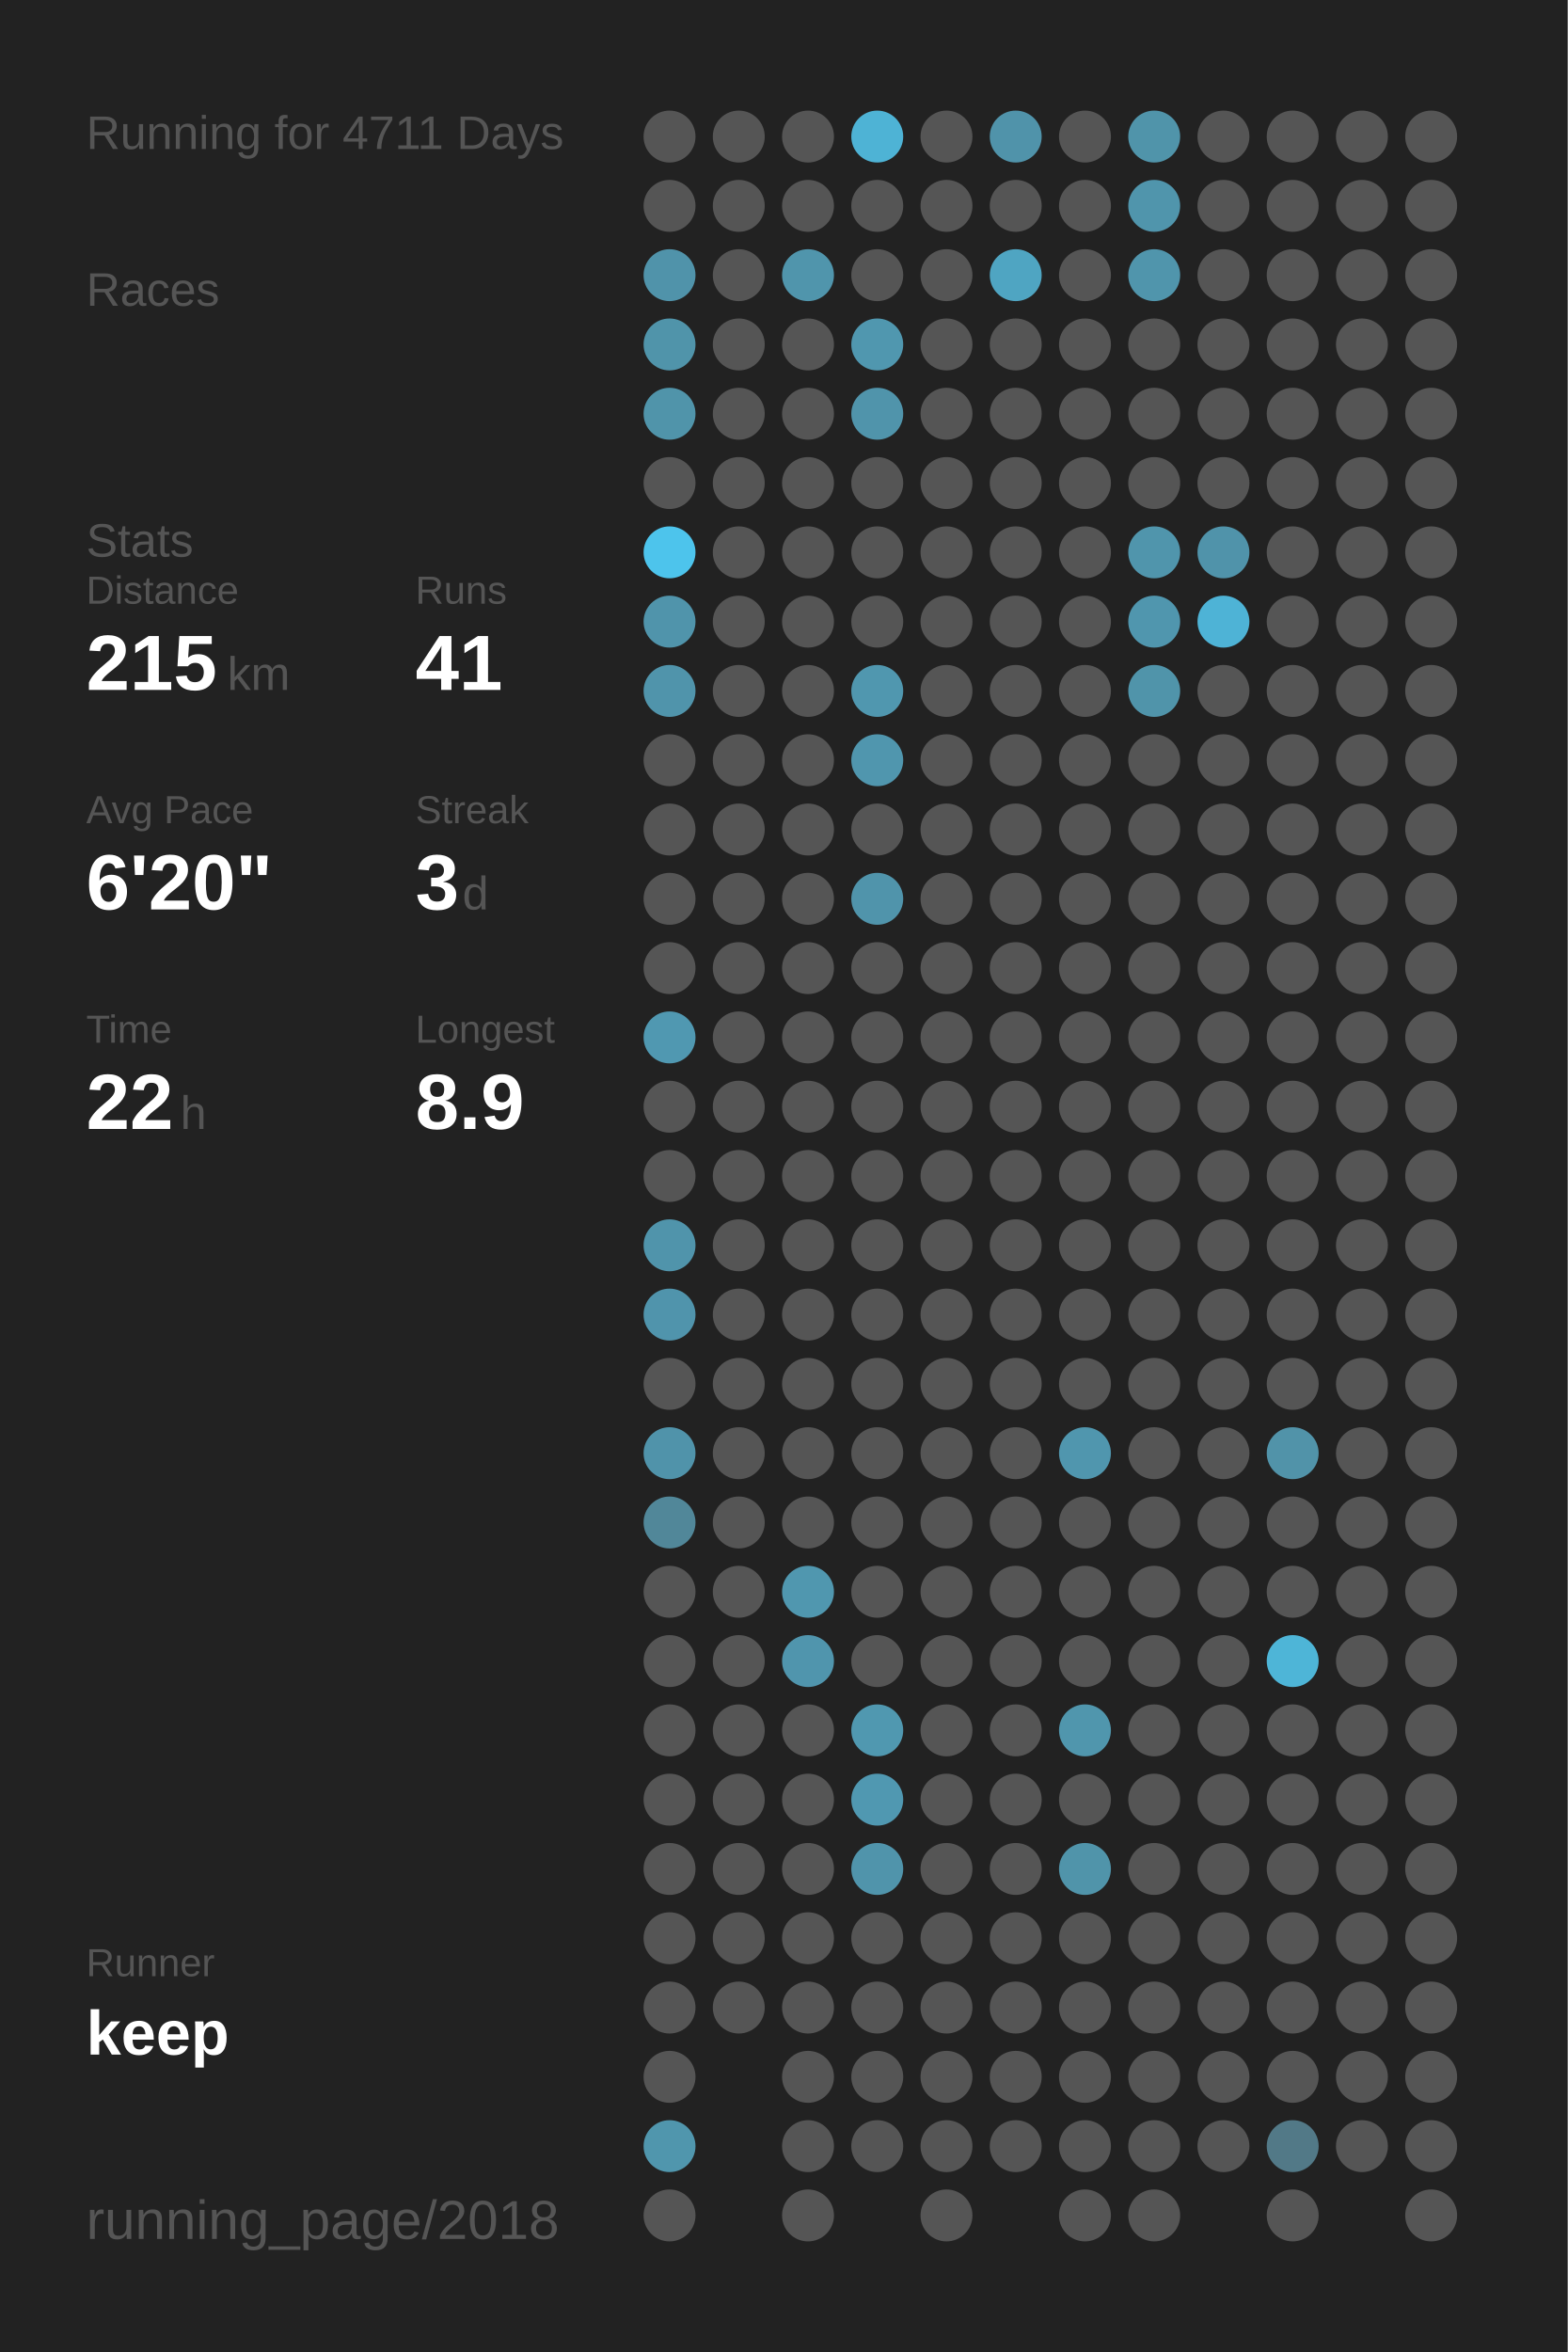
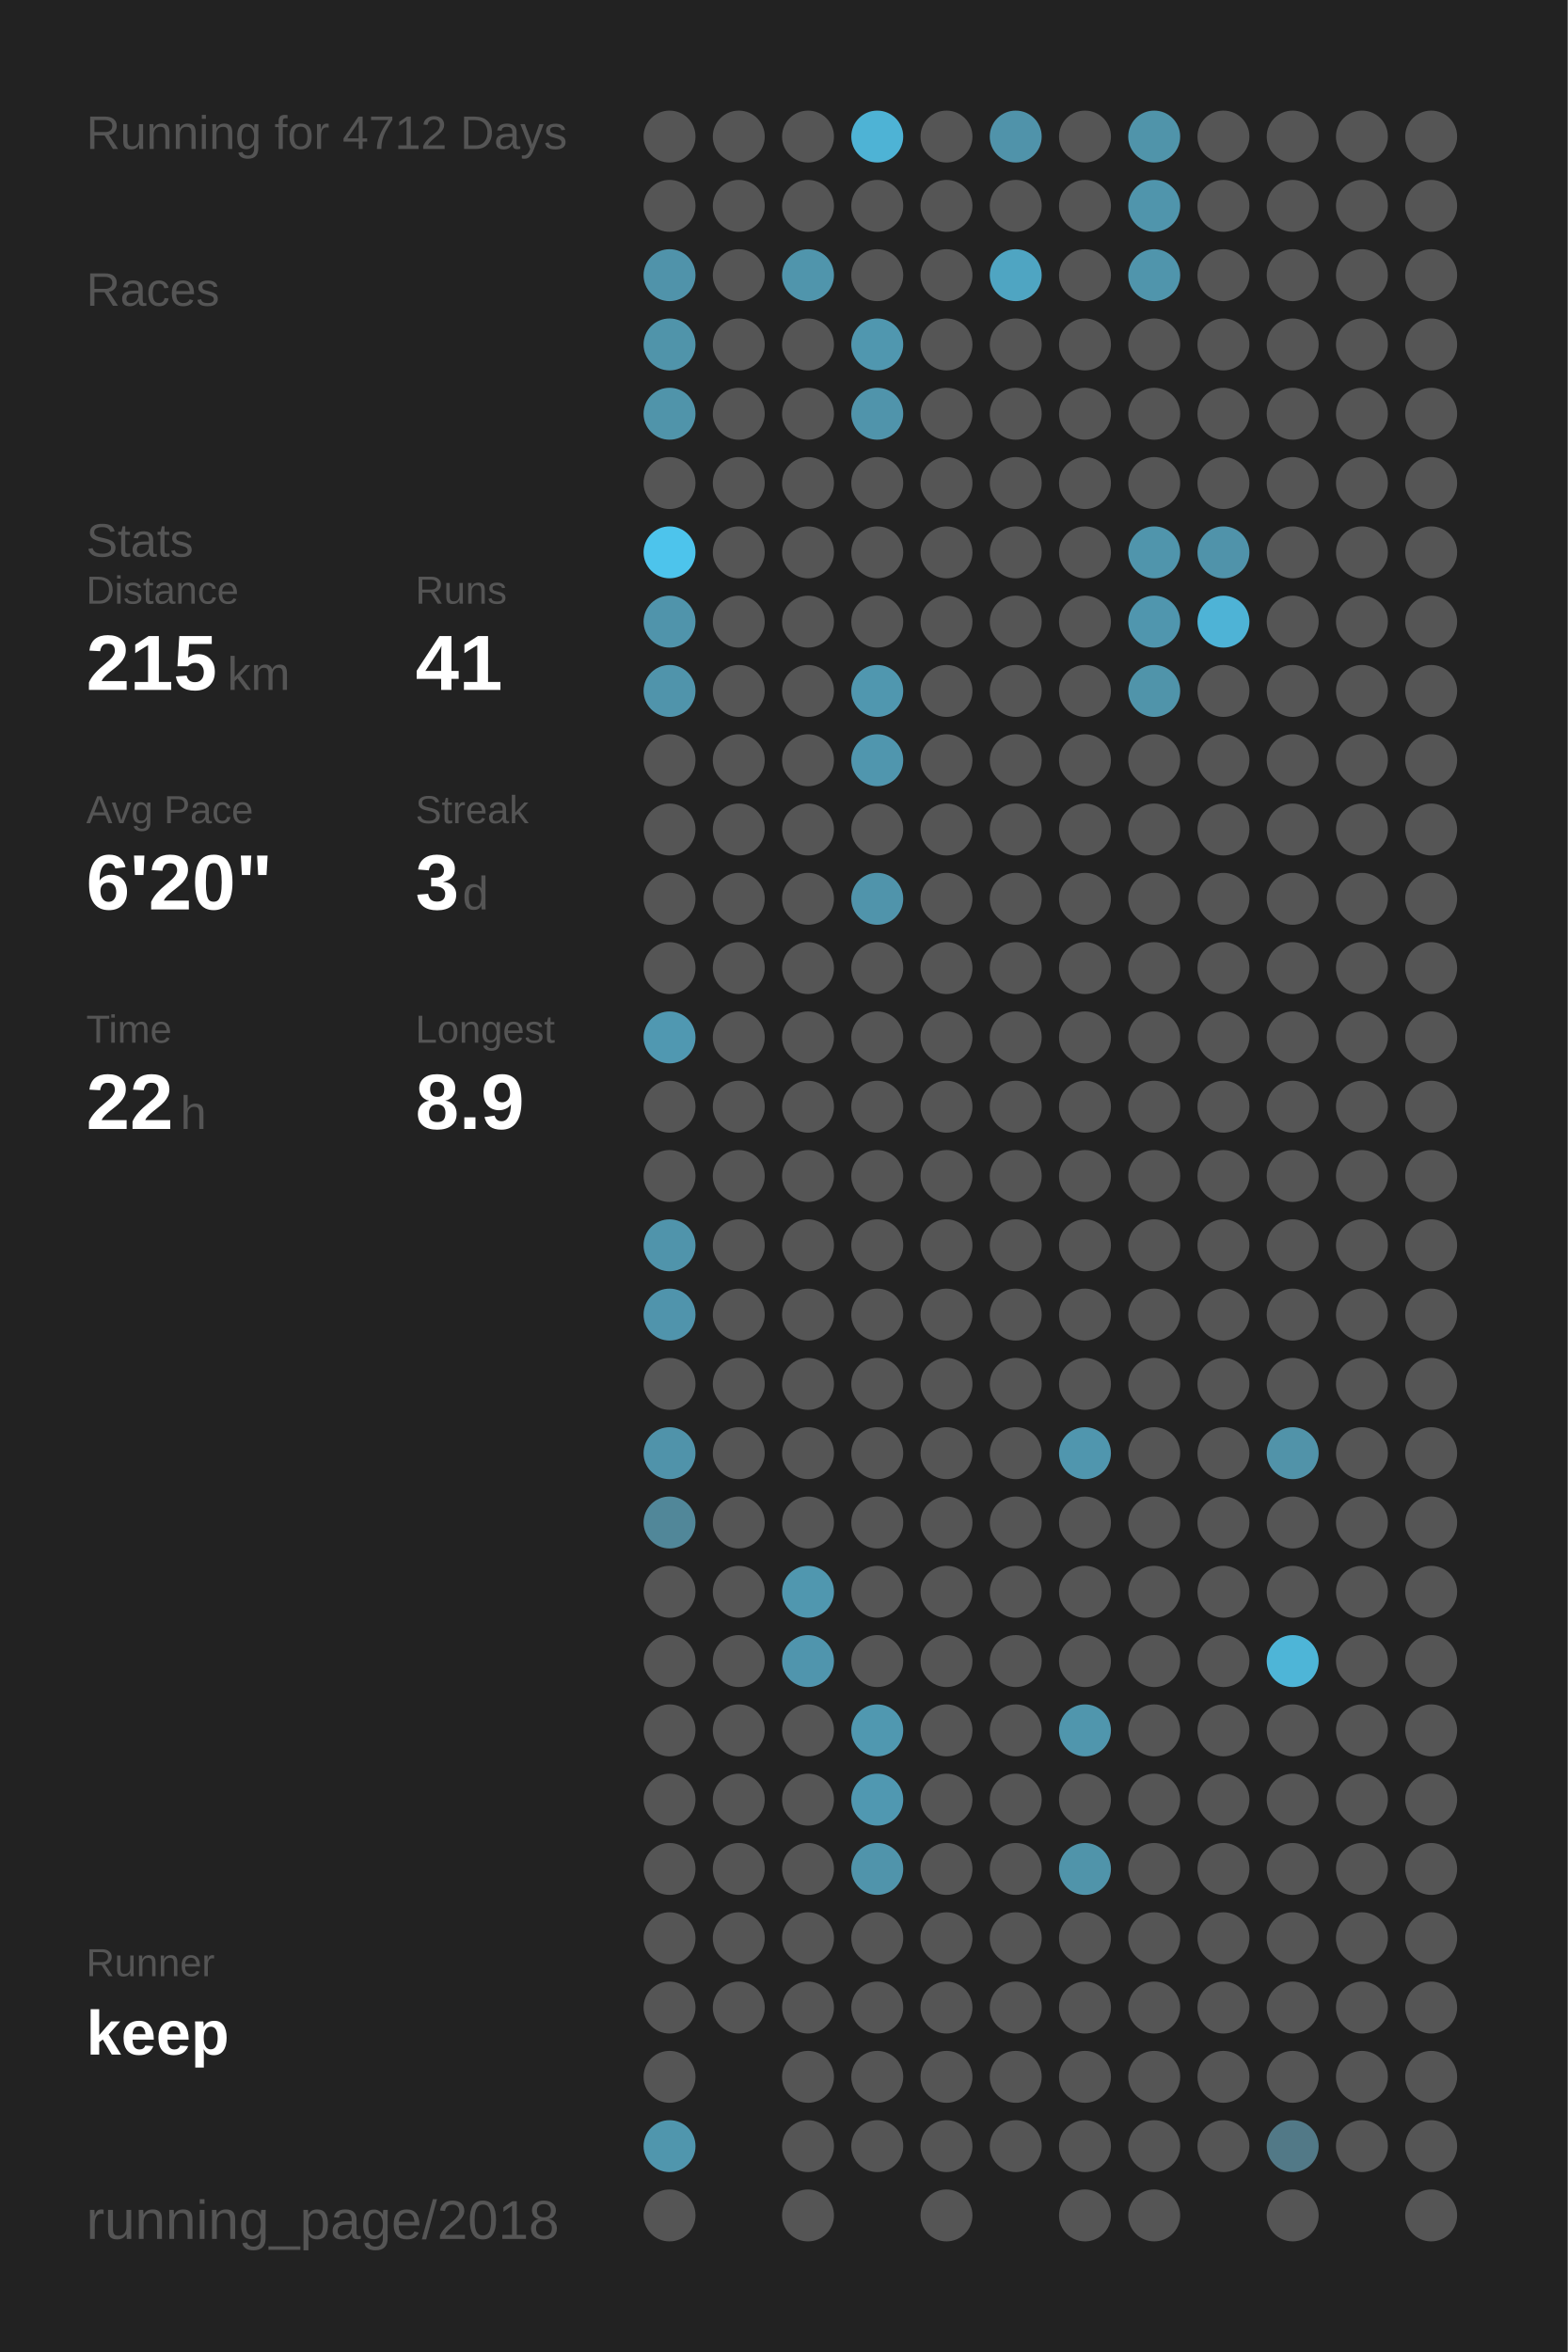
<svg xmlns="http://www.w3.org/2000/svg" baseProfile="full" height="300mm" version="1.1" viewBox="0,0,200,300" width="200mm">
  <defs />
  <rect fill="#222222" height="300" width="200" x="0" y="0" />
-   <text fill="#555555" style="font-size:6px; font-family:Arial;" x="11" y="19">Running for 4711 Days</text>
+   <text fill="#555555" style="font-size:6px; font-family:Arial;" x="11" y="19">Running for 4712 Days</text>
  <text fill="#555555" style="font-size:6px; font-family:Arial;" x="11" y="39">Races</text>
  <text fill="#555555" style="font-size:6px; font-family:Arial;" x="11" y="71">Stats</text>
  <text fill="#555555" style="font-size:5px; font-family:Arial;" x="11" y="77">Distance</text>
  <text fill="#FFFFFF" style="font-size:10px; font-family:Arial; font-weight:bold;" x="11" y="88">215</text>
  <text fill="#555555" style="font-size:6px; font-family:Arial;" x="29" y="88">km</text>
  <text fill="#555555" style="font-size:5px; font-family:Arial;" x="53" y="77">Runs</text>
  <text fill="#FFFFFF" style="font-size:10px; font-family:Arial; font-weight:bold;" x="53" y="88">41</text>
  <text fill="#555555" style="font-size:5px; font-family:Arial;" x="11" y="105">Avg Pace</text>
  <text fill="#FFFFFF" style="font-size:10px; font-family:Arial; font-weight:bold;" x="11" y="116">6'20"</text>
  <text fill="#555555" style="font-size:5px; font-family:Arial;" x="53" y="105">Streak</text>
  <text fill="#FFFFFF" style="font-size:10px; font-family:Arial; font-weight:bold;" x="53" y="116">3</text>
  <text fill="#555555" style="font-size:6px; font-family:Arial;" x="59" y="116">d</text>
  <text fill="#555555" style="font-size:5px; font-family:Arial;" x="11" y="133">Time</text>
  <text fill="#FFFFFF" style="font-size:10px; font-family:Arial; font-weight:bold;" x="11" y="144">22</text>
  <text fill="#555555" style="font-size:6px; font-family:Arial;" x="23" y="144">h</text>
  <text fill="#555555" style="font-size:5px; font-family:Arial;" x="53" y="133">Longest</text>
  <text fill="#FFFFFF" style="font-size:10px; font-family:Arial; font-weight:bold;" x="53" y="144">8.9</text>
  <text fill="#555555" style="font-size:5px; font-family:Arial;" x="11" y="252.065">Runner</text>
  <text fill="#FFFFFF" style="font-size:8px; font-family:Arial; font-weight:bold;" x="11" y="262.065">keep</text>
  <text fill="#555555" style="font-size:7px; font-family:Arial;" x="11" y="285.581">running_page/2018</text>
  <circle cx="85.417" cy="17.419" fill="#555555" r="3.312" />
  <circle cx="85.417" cy="26.258" fill="#555555" r="3.312" />
  <circle cx="85.417" cy="35.097" fill="#5093aa" r="3.312" />
  <circle cx="85.417" cy="43.935" fill="#5094aa" r="3.312" />
  <circle cx="85.417" cy="52.774" fill="#5094aa" r="3.312" />
  <circle cx="85.417" cy="61.613" fill="#555555" r="3.312" />
  <circle cx="85.417" cy="70.452" fill="#4dc4ec" r="3.312" />
  <circle cx="85.417" cy="79.29" fill="#5094ab" r="3.312" />
  <circle cx="85.417" cy="88.129" fill="#5094ab" r="3.312" />
  <circle cx="85.417" cy="96.968" fill="#555555" r="3.312" />
  <circle cx="85.417" cy="105.806" fill="#555555" r="3.312" />
  <circle cx="85.417" cy="114.645" fill="#555555" r="3.312" />
  <circle cx="85.417" cy="123.484" fill="#555555" r="3.312" />
  <circle cx="85.417" cy="132.323" fill="#5098b1" r="3.312" />
  <circle cx="85.417" cy="141.161" fill="#555555" r="3.312" />
  <circle cx="85.417" cy="150" fill="#555555" r="3.312" />
  <circle cx="85.417" cy="158.839" fill="#5094ab" r="3.312" />
  <circle cx="85.417" cy="167.677" fill="#5094ac" r="3.312" />
  <circle cx="85.417" cy="176.516" fill="#555555" r="3.312" />
  <circle cx="85.417" cy="185.355" fill="#5093aa" r="3.312" />
  <circle cx="85.417" cy="194.194" fill="#518799" r="3.312" />
  <circle cx="85.417" cy="203.032" fill="#555555" r="3.312" />
  <circle cx="85.417" cy="211.871" fill="#555555" r="3.312" />
  <circle cx="85.417" cy="220.71" fill="#555555" r="3.312" />
  <circle cx="85.417" cy="229.548" fill="#555555" r="3.312" />
  <circle cx="85.417" cy="238.387" fill="#555555" r="3.312" />
  <circle cx="85.417" cy="247.226" fill="#555555" r="3.312" />
  <circle cx="85.417" cy="256.065" fill="#555555" r="3.312" />
  <circle cx="85.417" cy="264.903" fill="#555555" r="3.312" />
  <circle cx="85.417" cy="273.742" fill="#5096ad" r="3.312" />
  <circle cx="85.417" cy="282.581" fill="#555555" r="3.312" />
  <circle cx="94.25" cy="17.419" fill="#555555" r="3.312" />
  <circle cx="94.25" cy="26.258" fill="#555555" r="3.312" />
  <circle cx="94.25" cy="35.097" fill="#555555" r="3.312" />
  <circle cx="94.25" cy="43.935" fill="#555555" r="3.312" />
  <circle cx="94.25" cy="52.774" fill="#555555" r="3.312" />
  <circle cx="94.25" cy="61.613" fill="#555555" r="3.312" />
  <circle cx="94.25" cy="70.452" fill="#555555" r="3.312" />
  <circle cx="94.25" cy="79.29" fill="#555555" r="3.312" />
  <circle cx="94.25" cy="88.129" fill="#555555" r="3.312" />
  <circle cx="94.25" cy="96.968" fill="#555555" r="3.312" />
  <circle cx="94.25" cy="105.806" fill="#555555" r="3.312" />
  <circle cx="94.25" cy="114.645" fill="#555555" r="3.312" />
  <circle cx="94.25" cy="123.484" fill="#555555" r="3.312" />
  <circle cx="94.25" cy="132.323" fill="#555555" r="3.312" />
  <circle cx="94.25" cy="141.161" fill="#555555" r="3.312" />
  <circle cx="94.25" cy="150" fill="#555555" r="3.312" />
  <circle cx="94.25" cy="158.839" fill="#555555" r="3.312" />
  <circle cx="94.25" cy="167.677" fill="#555555" r="3.312" />
  <circle cx="94.25" cy="176.516" fill="#555555" r="3.312" />
  <circle cx="94.25" cy="185.355" fill="#555555" r="3.312" />
  <circle cx="94.25" cy="194.194" fill="#555555" r="3.312" />
  <circle cx="94.25" cy="203.032" fill="#555555" r="3.312" />
  <circle cx="94.25" cy="211.871" fill="#555555" r="3.312" />
  <circle cx="94.25" cy="220.71" fill="#555555" r="3.312" />
  <circle cx="94.25" cy="229.548" fill="#555555" r="3.312" />
  <circle cx="94.25" cy="238.387" fill="#555555" r="3.312" />
  <circle cx="94.25" cy="247.226" fill="#555555" r="3.312" />
  <circle cx="94.25" cy="256.065" fill="#555555" r="3.312" />
  <circle cx="103.083" cy="17.419" fill="#555555" r="3.312" />
  <circle cx="103.083" cy="26.258" fill="#555555" r="3.312" />
  <circle cx="103.083" cy="35.097" fill="#5095ac" r="3.312" />
  <circle cx="103.083" cy="43.935" fill="#555555" r="3.312" />
  <circle cx="103.083" cy="52.774" fill="#555555" r="3.312" />
  <circle cx="103.083" cy="61.613" fill="#555555" r="3.312" />
  <circle cx="103.083" cy="70.452" fill="#555555" r="3.312" />
  <circle cx="103.083" cy="79.29" fill="#555555" r="3.312" />
  <circle cx="103.083" cy="88.129" fill="#555555" r="3.312" />
  <circle cx="103.083" cy="96.968" fill="#555555" r="3.312" />
  <circle cx="103.083" cy="105.806" fill="#555555" r="3.312" />
  <circle cx="103.083" cy="114.645" fill="#555555" r="3.312" />
  <circle cx="103.083" cy="123.484" fill="#555555" r="3.312" />
  <circle cx="103.083" cy="132.323" fill="#555555" r="3.312" />
  <circle cx="103.083" cy="141.161" fill="#555555" r="3.312" />
  <circle cx="103.083" cy="150" fill="#555555" r="3.312" />
  <circle cx="103.083" cy="158.839" fill="#555555" r="3.312" />
  <circle cx="103.083" cy="167.677" fill="#555555" r="3.312" />
  <circle cx="103.083" cy="176.516" fill="#555555" r="3.312" />
  <circle cx="103.083" cy="185.355" fill="#555555" r="3.312" />
  <circle cx="103.083" cy="194.194" fill="#555555" r="3.312" />
  <circle cx="103.083" cy="203.032" fill="#5097af" r="3.312" />
  <circle cx="103.083" cy="211.871" fill="#5095ad" r="3.312" />
  <circle cx="103.083" cy="220.71" fill="#555555" r="3.312" />
  <circle cx="103.083" cy="229.548" fill="#555555" r="3.312" />
  <circle cx="103.083" cy="238.387" fill="#555555" r="3.312" />
  <circle cx="103.083" cy="247.226" fill="#555555" r="3.312" />
  <circle cx="103.083" cy="256.065" fill="#555555" r="3.312" />
  <circle cx="103.083" cy="264.903" fill="#555555" r="3.312" />
  <circle cx="103.083" cy="273.742" fill="#555555" r="3.312" />
  <circle cx="103.083" cy="282.581" fill="#555555" r="3.312" />
  <circle cx="111.917" cy="17.419" fill="#4eb3d5" r="3.312" />
  <circle cx="111.917" cy="26.258" fill="#555555" r="3.312" />
  <circle cx="111.917" cy="35.097" fill="#555555" r="3.312" />
  <circle cx="111.917" cy="43.935" fill="#5097af" r="3.312" />
  <circle cx="111.917" cy="52.774" fill="#5094ab" r="3.312" />
  <circle cx="111.917" cy="61.613" fill="#555555" r="3.312" />
  <circle cx="111.917" cy="70.452" fill="#555555" r="3.312" />
  <circle cx="111.917" cy="79.29" fill="#555555" r="3.312" />
  <circle cx="111.917" cy="88.129" fill="#5097af" r="3.312" />
  <circle cx="111.917" cy="96.968" fill="#5096ae" r="3.312" />
  <circle cx="111.917" cy="105.806" fill="#555555" r="3.312" />
  <circle cx="111.917" cy="114.645" fill="#5094ab" r="3.312" />
  <circle cx="111.917" cy="123.484" fill="#555555" r="3.312" />
  <circle cx="111.917" cy="132.323" fill="#555555" r="3.312" />
  <circle cx="111.917" cy="141.161" fill="#555555" r="3.312" />
  <circle cx="111.917" cy="150" fill="#555555" r="3.312" />
  <circle cx="111.917" cy="158.839" fill="#555555" r="3.312" />
  <circle cx="111.917" cy="167.677" fill="#555555" r="3.312" />
  <circle cx="111.917" cy="176.516" fill="#555555" r="3.312" />
  <circle cx="111.917" cy="185.355" fill="#555555" r="3.312" />
  <circle cx="111.917" cy="194.194" fill="#555555" r="3.312" />
  <circle cx="111.917" cy="203.032" fill="#555555" r="3.312" />
  <circle cx="111.917" cy="211.871" fill="#555555" r="3.312" />
  <circle cx="111.917" cy="220.71" fill="#5098b0" r="3.312" />
  <circle cx="111.917" cy="229.548" fill="#5098b1" r="3.312" />
  <circle cx="111.917" cy="238.387" fill="#5094ab" r="3.312" />
  <circle cx="111.917" cy="247.226" fill="#555555" r="3.312" />
  <circle cx="111.917" cy="256.065" fill="#555555" r="3.312" />
  <circle cx="111.917" cy="264.903" fill="#555555" r="3.312" />
  <circle cx="111.917" cy="273.742" fill="#555555" r="3.312" />
  <circle cx="120.75" cy="17.419" fill="#555555" r="3.312" />
  <circle cx="120.75" cy="26.258" fill="#555555" r="3.312" />
  <circle cx="120.75" cy="35.097" fill="#555555" r="3.312" />
  <circle cx="120.75" cy="43.935" fill="#555555" r="3.312" />
  <circle cx="120.75" cy="52.774" fill="#555555" r="3.312" />
  <circle cx="120.75" cy="61.613" fill="#555555" r="3.312" />
  <circle cx="120.75" cy="70.452" fill="#555555" r="3.312" />
  <circle cx="120.75" cy="79.29" fill="#555555" r="3.312" />
  <circle cx="120.75" cy="88.129" fill="#555555" r="3.312" />
  <circle cx="120.75" cy="96.968" fill="#555555" r="3.312" />
  <circle cx="120.75" cy="105.806" fill="#555555" r="3.312" />
  <circle cx="120.75" cy="114.645" fill="#555555" r="3.312" />
  <circle cx="120.75" cy="123.484" fill="#555555" r="3.312" />
  <circle cx="120.75" cy="132.323" fill="#555555" r="3.312" />
  <circle cx="120.75" cy="141.161" fill="#555555" r="3.312" />
  <circle cx="120.75" cy="150" fill="#555555" r="3.312" />
  <circle cx="120.75" cy="158.839" fill="#555555" r="3.312" />
  <circle cx="120.75" cy="167.677" fill="#555555" r="3.312" />
  <circle cx="120.75" cy="176.516" fill="#555555" r="3.312" />
  <circle cx="120.75" cy="185.355" fill="#555555" r="3.312" />
  <circle cx="120.75" cy="194.194" fill="#555555" r="3.312" />
  <circle cx="120.75" cy="203.032" fill="#555555" r="3.312" />
  <circle cx="120.75" cy="211.871" fill="#555555" r="3.312" />
  <circle cx="120.75" cy="220.71" fill="#555555" r="3.312" />
  <circle cx="120.75" cy="229.548" fill="#555555" r="3.312" />
  <circle cx="120.75" cy="238.387" fill="#555555" r="3.312" />
  <circle cx="120.75" cy="247.226" fill="#555555" r="3.312" />
  <circle cx="120.75" cy="256.065" fill="#555555" r="3.312" />
  <circle cx="120.75" cy="264.903" fill="#555555" r="3.312" />
  <circle cx="120.75" cy="273.742" fill="#555555" r="3.312" />
  <circle cx="120.75" cy="282.581" fill="#555555" r="3.312" />
  <circle cx="129.583" cy="17.419" fill="#5093aa" r="3.312" />
  <circle cx="129.583" cy="26.258" fill="#555555" r="3.312" />
  <circle cx="129.583" cy="35.097" fill="#4fa5c2" r="3.312" />
  <circle cx="129.583" cy="43.935" fill="#555555" r="3.312" />
  <circle cx="129.583" cy="52.774" fill="#555555" r="3.312" />
  <circle cx="129.583" cy="61.613" fill="#555555" r="3.312" />
  <circle cx="129.583" cy="70.452" fill="#555555" r="3.312" />
  <circle cx="129.583" cy="79.29" fill="#555555" r="3.312" />
  <circle cx="129.583" cy="88.129" fill="#555555" r="3.312" />
  <circle cx="129.583" cy="96.968" fill="#555555" r="3.312" />
  <circle cx="129.583" cy="105.806" fill="#555555" r="3.312" />
  <circle cx="129.583" cy="114.645" fill="#555555" r="3.312" />
  <circle cx="129.583" cy="123.484" fill="#555555" r="3.312" />
  <circle cx="129.583" cy="132.323" fill="#555555" r="3.312" />
  <circle cx="129.583" cy="141.161" fill="#555555" r="3.312" />
  <circle cx="129.583" cy="150" fill="#555555" r="3.312" />
  <circle cx="129.583" cy="158.839" fill="#555555" r="3.312" />
  <circle cx="129.583" cy="167.677" fill="#555555" r="3.312" />
  <circle cx="129.583" cy="176.516" fill="#555555" r="3.312" />
  <circle cx="129.583" cy="185.355" fill="#555555" r="3.312" />
  <circle cx="129.583" cy="194.194" fill="#555555" r="3.312" />
  <circle cx="129.583" cy="203.032" fill="#555555" r="3.312" />
  <circle cx="129.583" cy="211.871" fill="#555555" r="3.312" />
  <circle cx="129.583" cy="220.71" fill="#555555" r="3.312" />
  <circle cx="129.583" cy="229.548" fill="#555555" r="3.312" />
  <circle cx="129.583" cy="238.387" fill="#555555" r="3.312" />
  <circle cx="129.583" cy="247.226" fill="#555555" r="3.312" />
  <circle cx="129.583" cy="256.065" fill="#555555" r="3.312" />
  <circle cx="129.583" cy="264.903" fill="#555555" r="3.312" />
  <circle cx="129.583" cy="273.742" fill="#555555" r="3.312" />
  <circle cx="138.417" cy="17.419" fill="#555555" r="3.312" />
  <circle cx="138.417" cy="26.258" fill="#555555" r="3.312" />
  <circle cx="138.417" cy="35.097" fill="#555555" r="3.312" />
  <circle cx="138.417" cy="43.935" fill="#555555" r="3.312" />
  <circle cx="138.417" cy="52.774" fill="#555555" r="3.312" />
  <circle cx="138.417" cy="61.613" fill="#555555" r="3.312" />
  <circle cx="138.417" cy="70.452" fill="#555555" r="3.312" />
  <circle cx="138.417" cy="79.29" fill="#555555" r="3.312" />
  <circle cx="138.417" cy="88.129" fill="#555555" r="3.312" />
  <circle cx="138.417" cy="96.968" fill="#555555" r="3.312" />
  <circle cx="138.417" cy="105.806" fill="#555555" r="3.312" />
  <circle cx="138.417" cy="114.645" fill="#555555" r="3.312" />
  <circle cx="138.417" cy="123.484" fill="#555555" r="3.312" />
  <circle cx="138.417" cy="132.323" fill="#555555" r="3.312" />
  <circle cx="138.417" cy="141.161" fill="#555555" r="3.312" />
  <circle cx="138.417" cy="150" fill="#555555" r="3.312" />
  <circle cx="138.417" cy="158.839" fill="#555555" r="3.312" />
  <circle cx="138.417" cy="167.677" fill="#555555" r="3.312" />
  <circle cx="138.417" cy="176.516" fill="#555555" r="3.312" />
  <circle cx="138.417" cy="185.355" fill="#5096ae" r="3.312" />
  <circle cx="138.417" cy="194.194" fill="#555555" r="3.312" />
  <circle cx="138.417" cy="203.032" fill="#555555" r="3.312" />
  <circle cx="138.417" cy="211.871" fill="#555555" r="3.312" />
  <circle cx="138.417" cy="220.71" fill="#5096ad" r="3.312" />
  <circle cx="138.417" cy="229.548" fill="#555555" r="3.312" />
  <circle cx="138.417" cy="238.387" fill="#5094aa" r="3.312" />
  <circle cx="138.417" cy="247.226" fill="#555555" r="3.312" />
  <circle cx="138.417" cy="256.065" fill="#555555" r="3.312" />
  <circle cx="138.417" cy="264.903" fill="#555555" r="3.312" />
  <circle cx="138.417" cy="273.742" fill="#555555" r="3.312" />
  <circle cx="138.417" cy="282.581" fill="#555555" r="3.312" />
  <circle cx="147.25" cy="17.419" fill="#5094aa" r="3.312" />
  <circle cx="147.25" cy="26.258" fill="#5095ac" r="3.312" />
  <circle cx="147.25" cy="35.097" fill="#5095ac" r="3.312" />
  <circle cx="147.25" cy="43.935" fill="#555555" r="3.312" />
  <circle cx="147.25" cy="52.774" fill="#555555" r="3.312" />
  <circle cx="147.25" cy="61.613" fill="#555555" r="3.312" />
  <circle cx="147.25" cy="70.452" fill="#5095ac" r="3.312" />
  <circle cx="147.25" cy="79.29" fill="#5096ae" r="3.312" />
  <circle cx="147.25" cy="88.129" fill="#5094aa" r="3.312" />
  <circle cx="147.25" cy="96.968" fill="#555555" r="3.312" />
  <circle cx="147.25" cy="105.806" fill="#555555" r="3.312" />
  <circle cx="147.25" cy="114.645" fill="#555555" r="3.312" />
  <circle cx="147.25" cy="123.484" fill="#555555" r="3.312" />
  <circle cx="147.25" cy="132.323" fill="#555555" r="3.312" />
  <circle cx="147.25" cy="141.161" fill="#555555" r="3.312" />
  <circle cx="147.25" cy="150" fill="#555555" r="3.312" />
  <circle cx="147.25" cy="158.839" fill="#555555" r="3.312" />
  <circle cx="147.25" cy="167.677" fill="#555555" r="3.312" />
  <circle cx="147.25" cy="176.516" fill="#555555" r="3.312" />
  <circle cx="147.25" cy="185.355" fill="#555555" r="3.312" />
  <circle cx="147.25" cy="194.194" fill="#555555" r="3.312" />
  <circle cx="147.25" cy="203.032" fill="#555555" r="3.312" />
  <circle cx="147.25" cy="211.871" fill="#555555" r="3.312" />
  <circle cx="147.25" cy="220.71" fill="#555555" r="3.312" />
  <circle cx="147.25" cy="229.548" fill="#555555" r="3.312" />
  <circle cx="147.25" cy="238.387" fill="#555555" r="3.312" />
  <circle cx="147.25" cy="247.226" fill="#555555" r="3.312" />
  <circle cx="147.25" cy="256.065" fill="#555555" r="3.312" />
  <circle cx="147.25" cy="264.903" fill="#555555" r="3.312" />
  <circle cx="147.25" cy="273.742" fill="#555555" r="3.312" />
  <circle cx="147.25" cy="282.581" fill="#555555" r="3.312" />
  <circle cx="156.083" cy="17.419" fill="#555555" r="3.312" />
  <circle cx="156.083" cy="26.258" fill="#555555" r="3.312" />
  <circle cx="156.083" cy="35.097" fill="#555555" r="3.312" />
  <circle cx="156.083" cy="43.935" fill="#555555" r="3.312" />
  <circle cx="156.083" cy="52.774" fill="#555555" r="3.312" />
  <circle cx="156.083" cy="61.613" fill="#555555" r="3.312" />
  <circle cx="156.083" cy="70.452" fill="#5093aa" r="3.312" />
  <circle cx="156.083" cy="79.29" fill="#4eb3d6" r="3.312" />
  <circle cx="156.083" cy="88.129" fill="#555555" r="3.312" />
  <circle cx="156.083" cy="96.968" fill="#555555" r="3.312" />
  <circle cx="156.083" cy="105.806" fill="#555555" r="3.312" />
  <circle cx="156.083" cy="114.645" fill="#555555" r="3.312" />
  <circle cx="156.083" cy="123.484" fill="#555555" r="3.312" />
  <circle cx="156.083" cy="132.323" fill="#555555" r="3.312" />
  <circle cx="156.083" cy="141.161" fill="#555555" r="3.312" />
  <circle cx="156.083" cy="150" fill="#555555" r="3.312" />
  <circle cx="156.083" cy="158.839" fill="#555555" r="3.312" />
  <circle cx="156.083" cy="167.677" fill="#555555" r="3.312" />
  <circle cx="156.083" cy="176.516" fill="#555555" r="3.312" />
  <circle cx="156.083" cy="185.355" fill="#555555" r="3.312" />
  <circle cx="156.083" cy="194.194" fill="#555555" r="3.312" />
  <circle cx="156.083" cy="203.032" fill="#555555" r="3.312" />
  <circle cx="156.083" cy="211.871" fill="#555555" r="3.312" />
  <circle cx="156.083" cy="220.71" fill="#555555" r="3.312" />
  <circle cx="156.083" cy="229.548" fill="#555555" r="3.312" />
  <circle cx="156.083" cy="238.387" fill="#555555" r="3.312" />
  <circle cx="156.083" cy="247.226" fill="#555555" r="3.312" />
  <circle cx="156.083" cy="256.065" fill="#555555" r="3.312" />
  <circle cx="156.083" cy="264.903" fill="#555555" r="3.312" />
  <circle cx="156.083" cy="273.742" fill="#555555" r="3.312" />
  <circle cx="164.917" cy="17.419" fill="#555555" r="3.312" />
  <circle cx="164.917" cy="26.258" fill="#555555" r="3.312" />
  <circle cx="164.917" cy="35.097" fill="#555555" r="3.312" />
  <circle cx="164.917" cy="43.935" fill="#555555" r="3.312" />
  <circle cx="164.917" cy="52.774" fill="#555555" r="3.312" />
  <circle cx="164.917" cy="61.613" fill="#555555" r="3.312" />
  <circle cx="164.917" cy="70.452" fill="#555555" r="3.312" />
  <circle cx="164.917" cy="79.29" fill="#555555" r="3.312" />
  <circle cx="164.917" cy="88.129" fill="#555555" r="3.312" />
  <circle cx="164.917" cy="96.968" fill="#555555" r="3.312" />
  <circle cx="164.917" cy="105.806" fill="#555555" r="3.312" />
  <circle cx="164.917" cy="114.645" fill="#555555" r="3.312" />
  <circle cx="164.917" cy="123.484" fill="#555555" r="3.312" />
  <circle cx="164.917" cy="132.323" fill="#555555" r="3.312" />
  <circle cx="164.917" cy="141.161" fill="#555555" r="3.312" />
  <circle cx="164.917" cy="150" fill="#555555" r="3.312" />
  <circle cx="164.917" cy="158.839" fill="#555555" r="3.312" />
  <circle cx="164.917" cy="167.677" fill="#555555" r="3.312" />
  <circle cx="164.917" cy="176.516" fill="#555555" r="3.312" />
  <circle cx="164.917" cy="185.355" fill="#5193a9" r="3.312" />
  <circle cx="164.917" cy="194.194" fill="#555555" r="3.312" />
  <circle cx="164.917" cy="203.032" fill="#555555" r="3.312" />
  <circle cx="164.917" cy="211.871" fill="#4eb5d7" r="3.312" />
  <circle cx="164.917" cy="220.71" fill="#555555" r="3.312" />
  <circle cx="164.917" cy="229.548" fill="#555555" r="3.312" />
  <circle cx="164.917" cy="238.387" fill="#555555" r="3.312" />
  <circle cx="164.917" cy="247.226" fill="#555555" r="3.312" />
  <circle cx="164.917" cy="256.065" fill="#555555" r="3.312" />
  <circle cx="164.917" cy="264.903" fill="#555555" r="3.312" />
  <circle cx="164.917" cy="273.742" fill="#527987" r="3.312" />
  <circle cx="164.917" cy="282.581" fill="#555555" r="3.312" />
  <circle cx="173.75" cy="17.419" fill="#555555" r="3.312" />
  <circle cx="173.75" cy="26.258" fill="#555555" r="3.312" />
  <circle cx="173.75" cy="35.097" fill="#555555" r="3.312" />
  <circle cx="173.75" cy="43.935" fill="#555555" r="3.312" />
  <circle cx="173.75" cy="52.774" fill="#555555" r="3.312" />
  <circle cx="173.75" cy="61.613" fill="#555555" r="3.312" />
  <circle cx="173.75" cy="70.452" fill="#555555" r="3.312" />
  <circle cx="173.75" cy="79.29" fill="#555555" r="3.312" />
  <circle cx="173.75" cy="88.129" fill="#555555" r="3.312" />
  <circle cx="173.75" cy="96.968" fill="#555555" r="3.312" />
  <circle cx="173.75" cy="105.806" fill="#555555" r="3.312" />
  <circle cx="173.75" cy="114.645" fill="#555555" r="3.312" />
  <circle cx="173.75" cy="123.484" fill="#555555" r="3.312" />
  <circle cx="173.75" cy="132.323" fill="#555555" r="3.312" />
  <circle cx="173.75" cy="141.161" fill="#555555" r="3.312" />
  <circle cx="173.75" cy="150" fill="#555555" r="3.312" />
  <circle cx="173.75" cy="158.839" fill="#555555" r="3.312" />
  <circle cx="173.75" cy="167.677" fill="#555555" r="3.312" />
  <circle cx="173.75" cy="176.516" fill="#555555" r="3.312" />
  <circle cx="173.75" cy="185.355" fill="#555555" r="3.312" />
  <circle cx="173.75" cy="194.194" fill="#555555" r="3.312" />
  <circle cx="173.75" cy="203.032" fill="#555555" r="3.312" />
  <circle cx="173.75" cy="211.871" fill="#555555" r="3.312" />
  <circle cx="173.75" cy="220.71" fill="#555555" r="3.312" />
  <circle cx="173.75" cy="229.548" fill="#555555" r="3.312" />
  <circle cx="173.75" cy="238.387" fill="#555555" r="3.312" />
  <circle cx="173.75" cy="247.226" fill="#555555" r="3.312" />
  <circle cx="173.75" cy="256.065" fill="#555555" r="3.312" />
  <circle cx="173.75" cy="264.903" fill="#555555" r="3.312" />
  <circle cx="173.75" cy="273.742" fill="#555555" r="3.312" />
  <circle cx="182.583" cy="17.419" fill="#555555" r="3.312" />
  <circle cx="182.583" cy="26.258" fill="#555555" r="3.312" />
  <circle cx="182.583" cy="35.097" fill="#555555" r="3.312" />
  <circle cx="182.583" cy="43.935" fill="#555555" r="3.312" />
  <circle cx="182.583" cy="52.774" fill="#555555" r="3.312" />
  <circle cx="182.583" cy="61.613" fill="#555555" r="3.312" />
  <circle cx="182.583" cy="70.452" fill="#555555" r="3.312" />
  <circle cx="182.583" cy="79.29" fill="#555555" r="3.312" />
  <circle cx="182.583" cy="88.129" fill="#555555" r="3.312" />
  <circle cx="182.583" cy="96.968" fill="#555555" r="3.312" />
  <circle cx="182.583" cy="105.806" fill="#555555" r="3.312" />
  <circle cx="182.583" cy="114.645" fill="#555555" r="3.312" />
  <circle cx="182.583" cy="123.484" fill="#555555" r="3.312" />
  <circle cx="182.583" cy="132.323" fill="#555555" r="3.312" />
  <circle cx="182.583" cy="141.161" fill="#555555" r="3.312" />
  <circle cx="182.583" cy="150" fill="#555555" r="3.312" />
  <circle cx="182.583" cy="158.839" fill="#555555" r="3.312" />
  <circle cx="182.583" cy="167.677" fill="#555555" r="3.312" />
  <circle cx="182.583" cy="176.516" fill="#555555" r="3.312" />
  <circle cx="182.583" cy="185.355" fill="#555555" r="3.312" />
  <circle cx="182.583" cy="194.194" fill="#555555" r="3.312" />
  <circle cx="182.583" cy="203.032" fill="#555555" r="3.312" />
  <circle cx="182.583" cy="211.871" fill="#555555" r="3.312" />
  <circle cx="182.583" cy="220.71" fill="#555555" r="3.312" />
  <circle cx="182.583" cy="229.548" fill="#555555" r="3.312" />
  <circle cx="182.583" cy="238.387" fill="#555555" r="3.312" />
  <circle cx="182.583" cy="247.226" fill="#555555" r="3.312" />
  <circle cx="182.583" cy="256.065" fill="#555555" r="3.312" />
  <circle cx="182.583" cy="264.903" fill="#555555" r="3.312" />
  <circle cx="182.583" cy="273.742" fill="#555555" r="3.312" />
  <circle cx="182.583" cy="282.581" fill="#555555" r="3.312" />
</svg>
